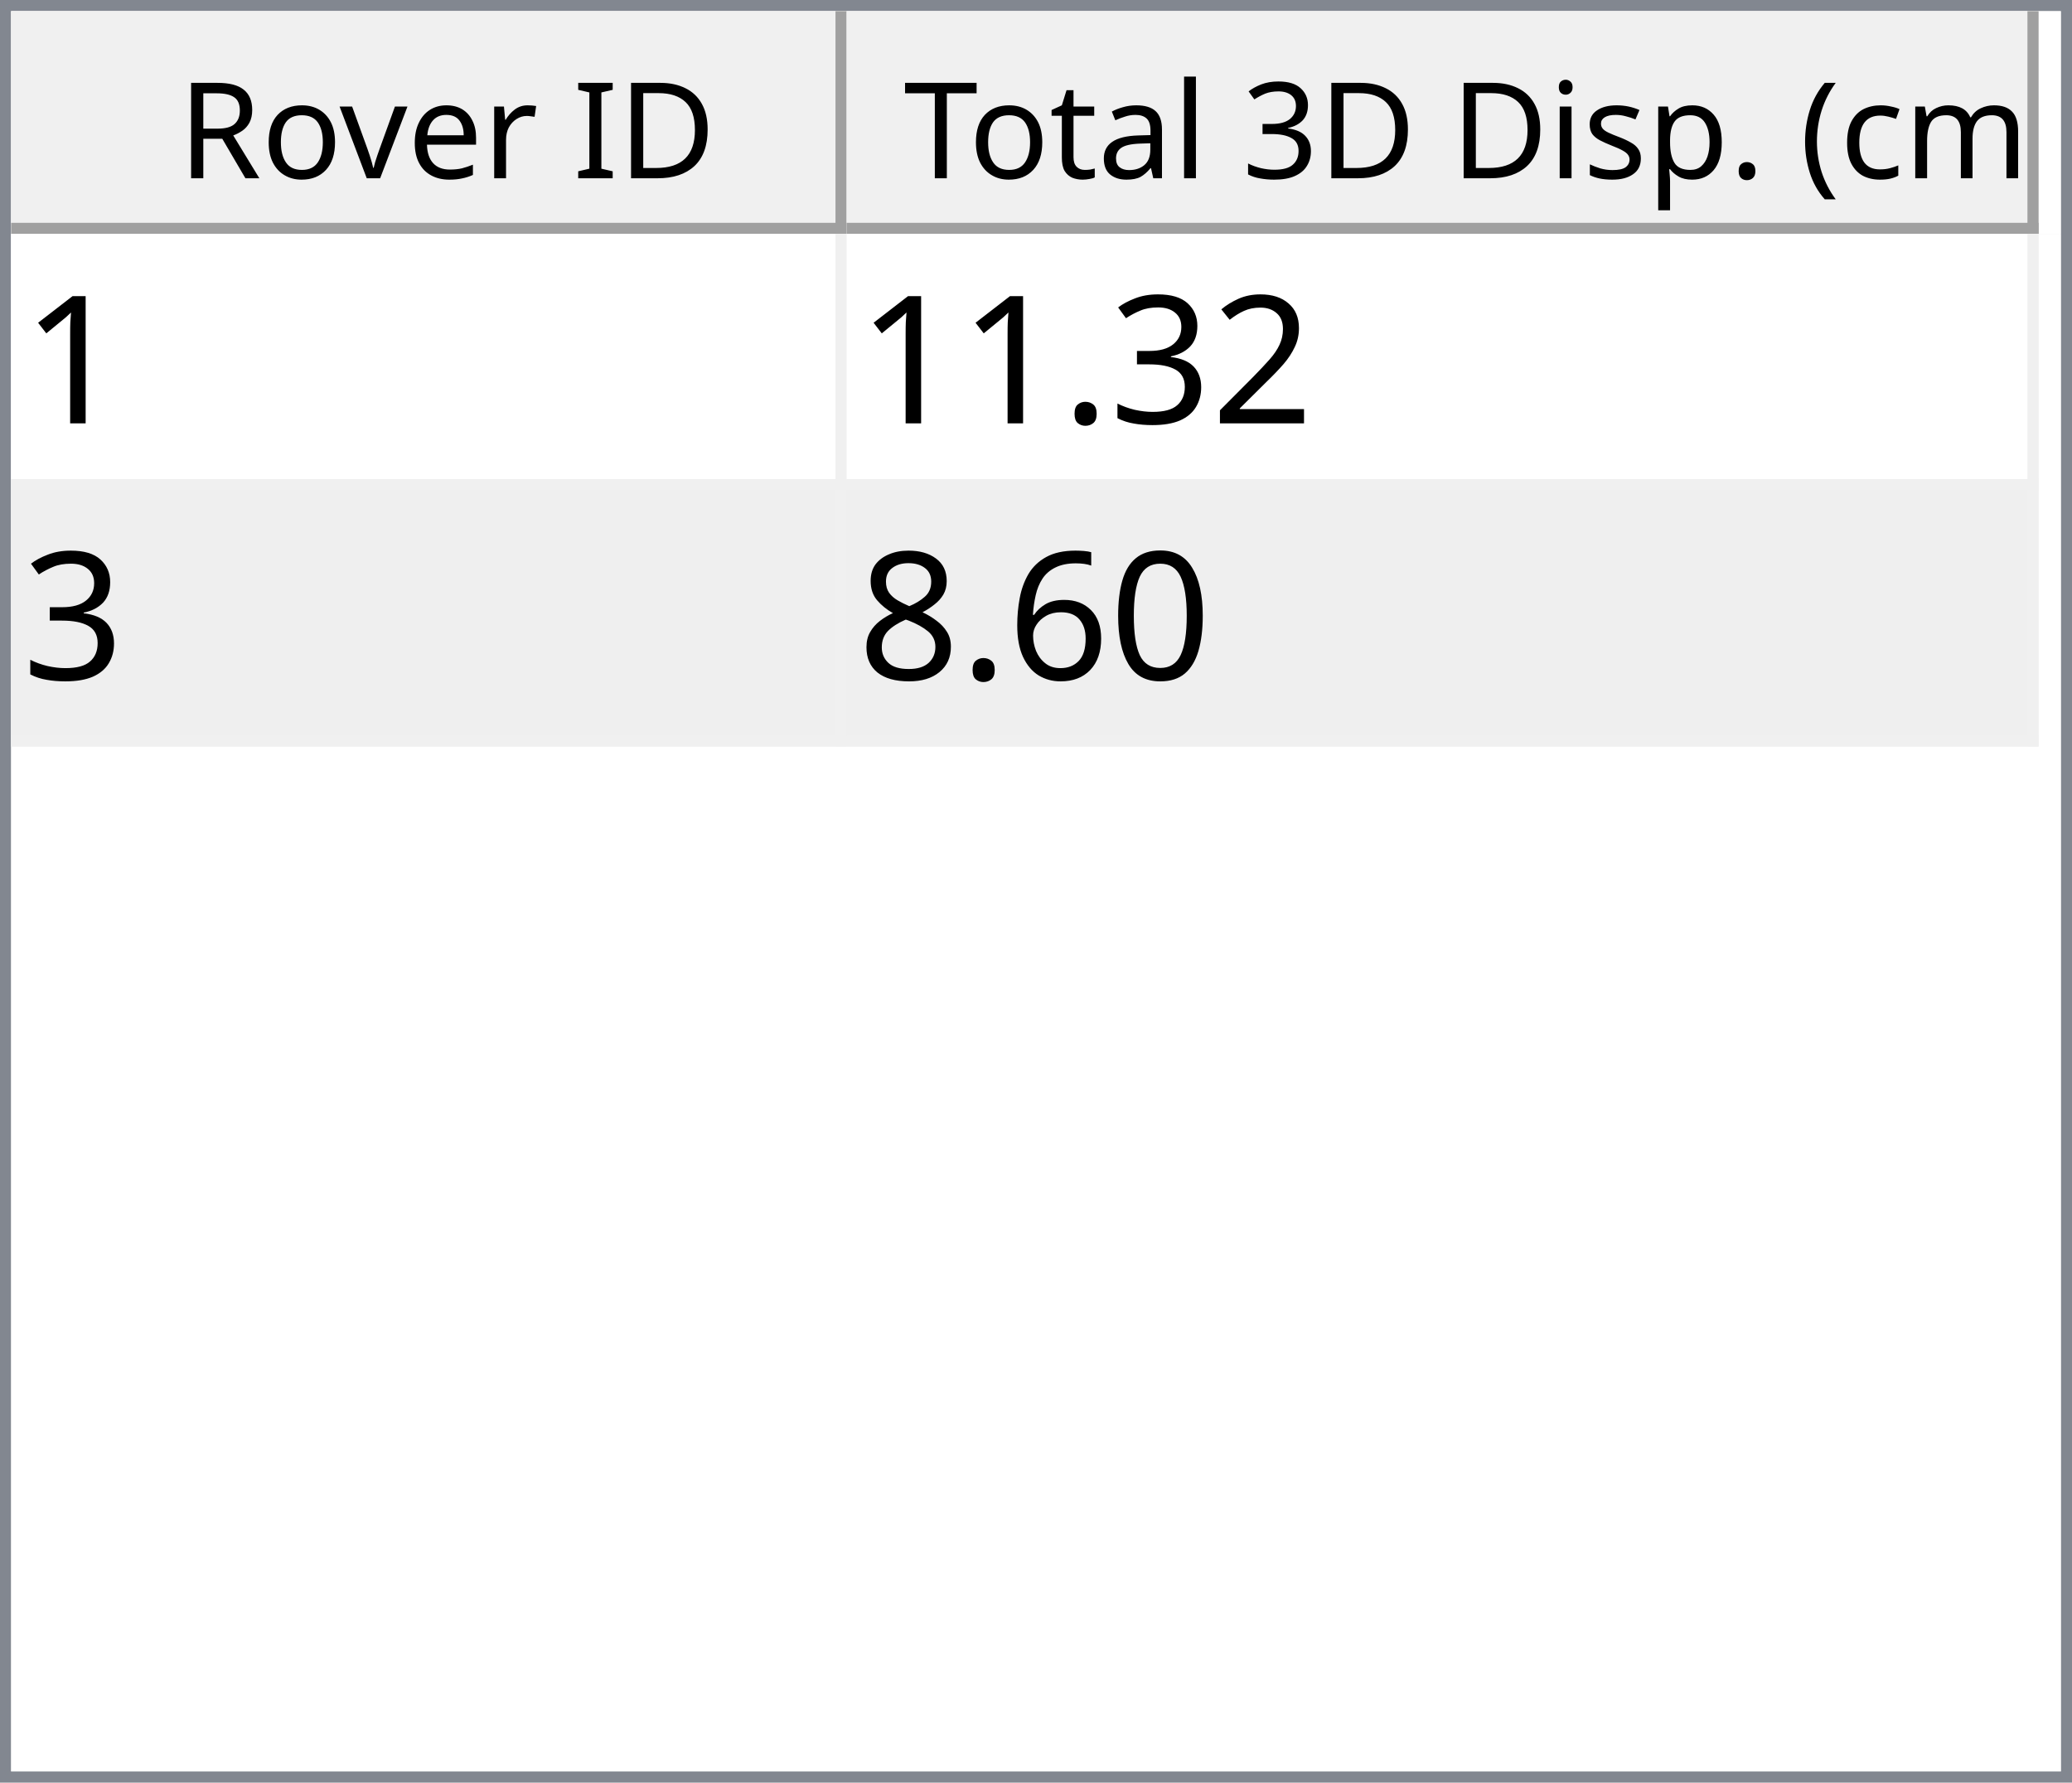
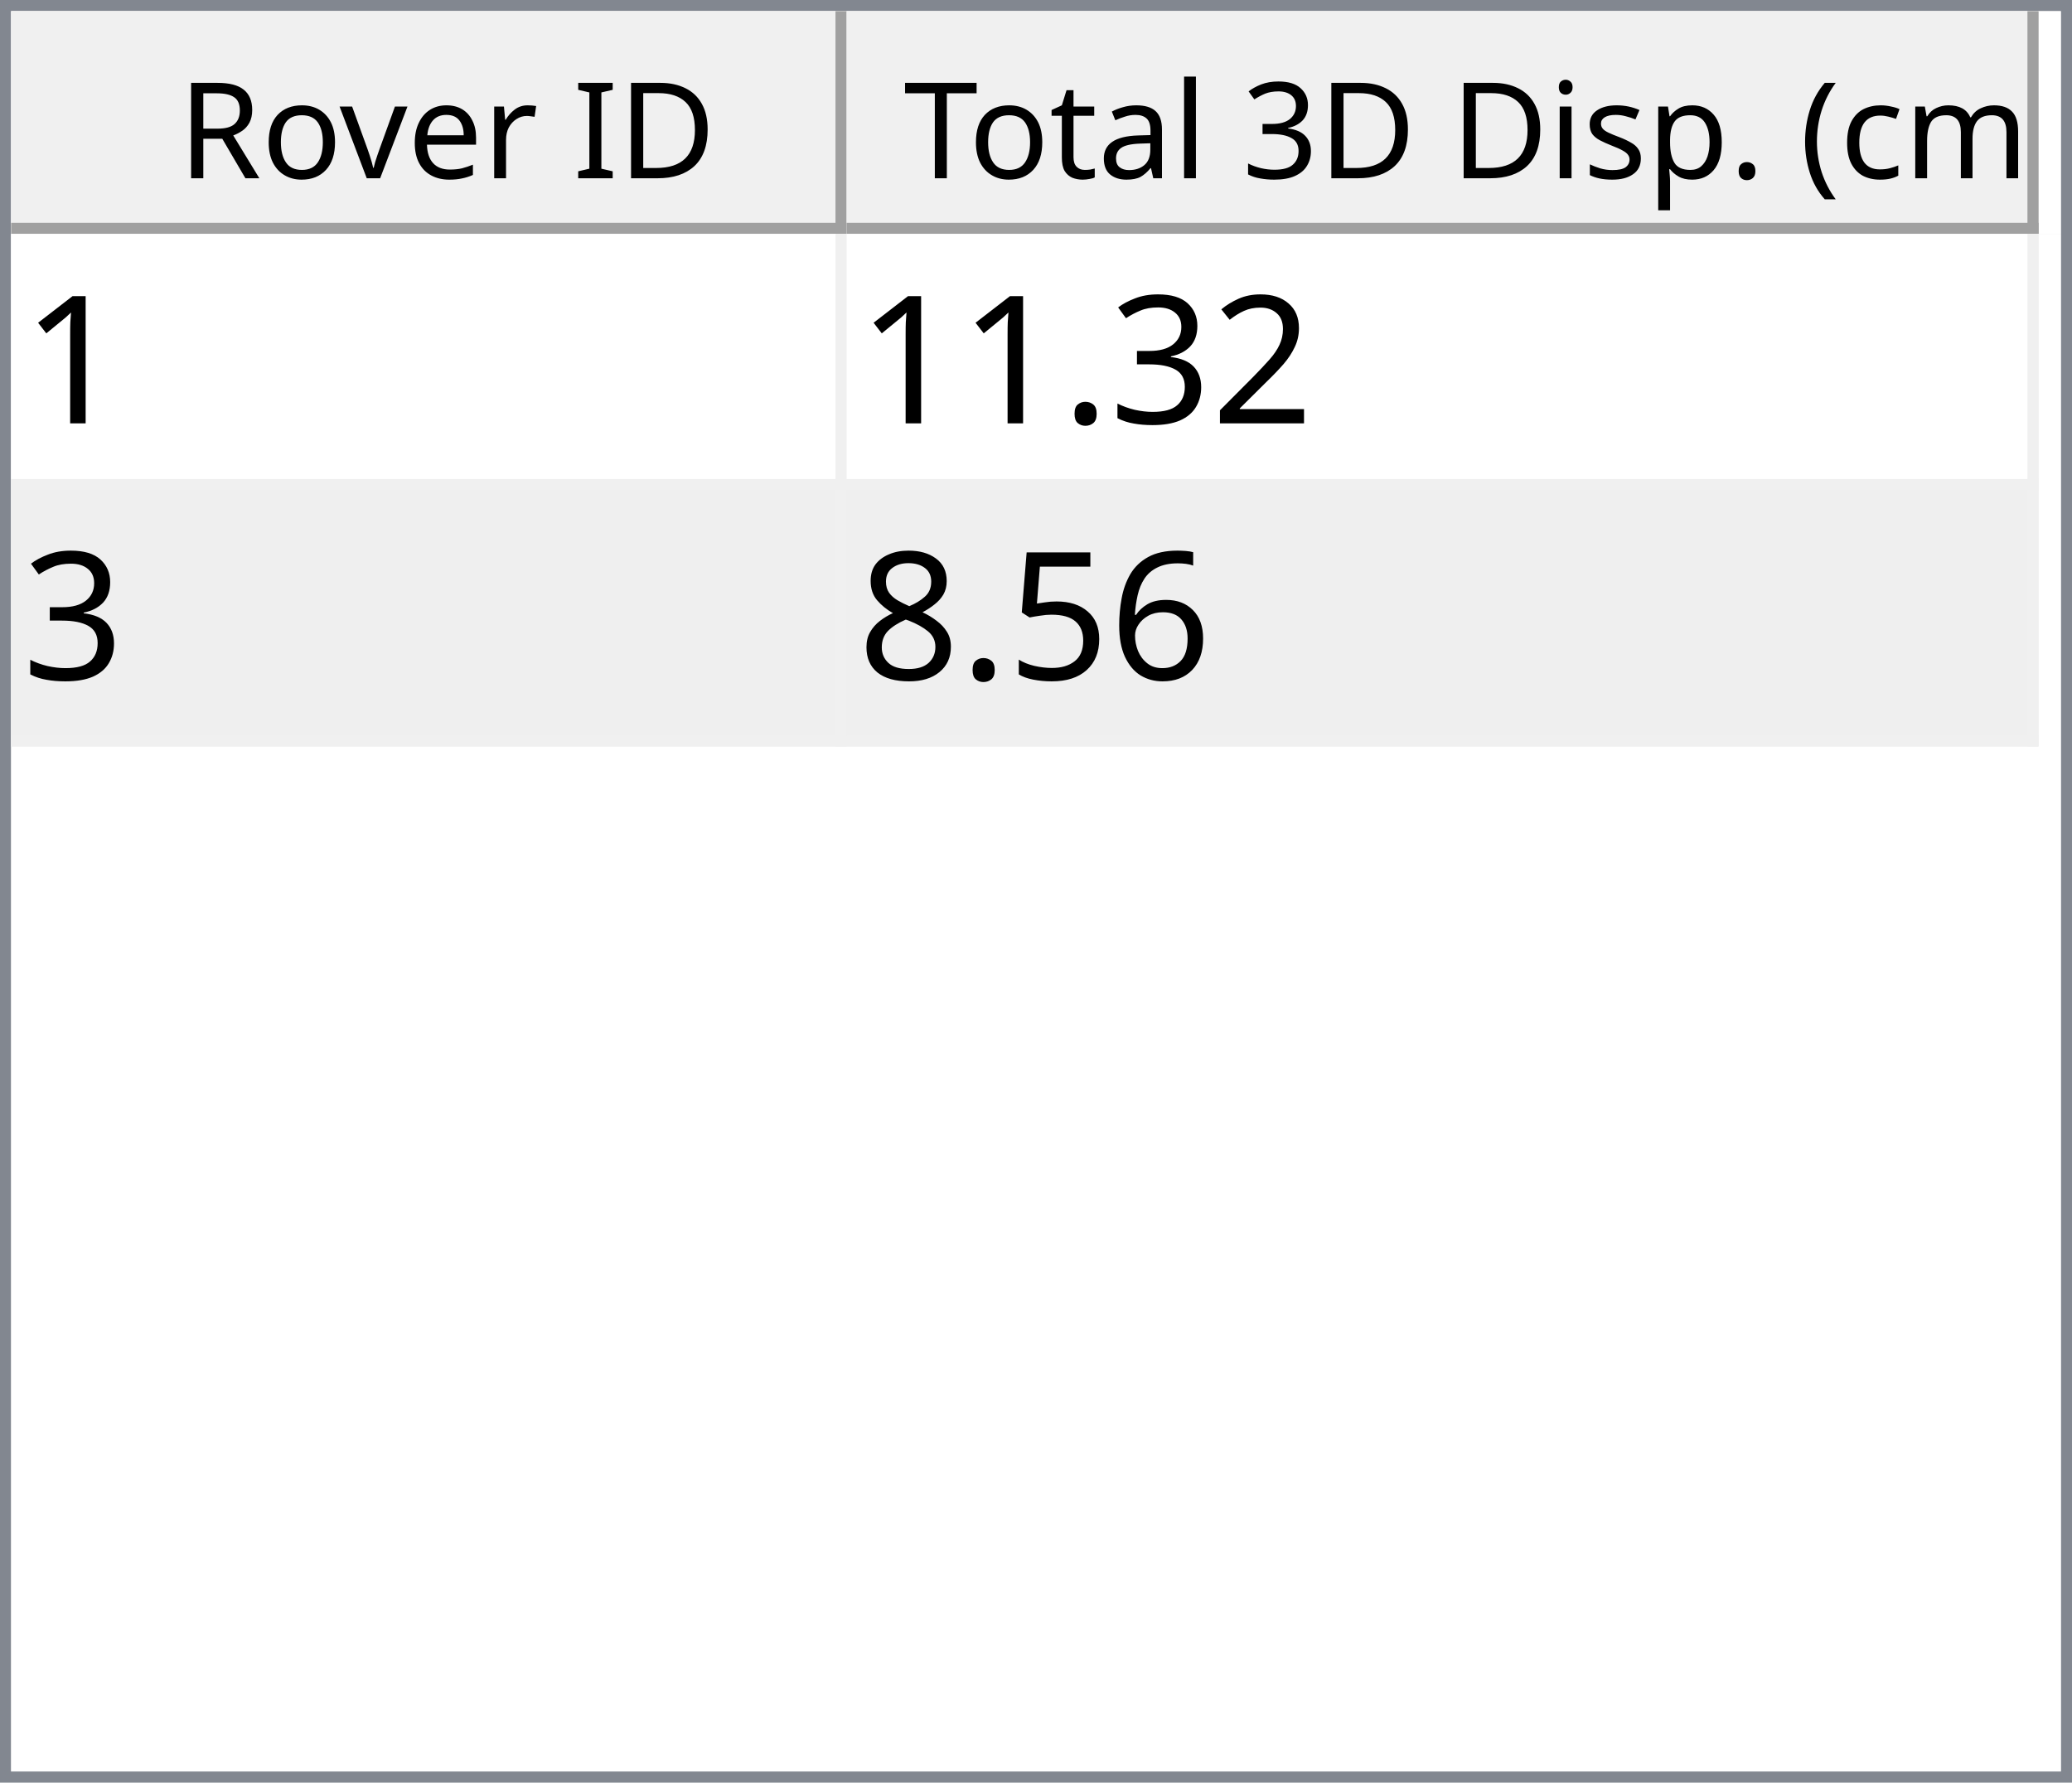
<svg xmlns="http://www.w3.org/2000/svg" style="fill-opacity:1; color-rendering:auto; color-interpolation:auto; text-rendering:auto; stroke:black; stroke-linecap:square; stroke-miterlimit:10; shape-rendering:auto; stroke-opacity:1; fill:black; stroke-dasharray:none; font-weight:normal; stroke-width:1; font-family:'Dialog'; font-style:normal; stroke-linejoin:miter; font-size:12px; stroke-dashoffset:0; image-rendering:auto;" width="186" height="160">
  <defs id="genericDefs" />
  <g>
    <defs id="defs1">
      <clipPath clipPathUnits="userSpaceOnUse" id="clipPath1">
        <path d="M0 0 L186 0 L186 160 L0 160 L0 0 Z" />
      </clipPath>
      <clipPath clipPathUnits="userSpaceOnUse" id="clipPath2">
        <path d="M0 0 L0 160 L186 160 L186 0 Z" />
      </clipPath>
      <clipPath clipPathUnits="userSpaceOnUse" id="clipPath3">
        <path d="M0 0 L0 20 L184 20 L184 0 Z" />
      </clipPath>
      <clipPath clipPathUnits="userSpaceOnUse" id="clipPath4">
        <path d="M0 0 L0 20 L75 20 L75 0 Z" />
      </clipPath>
      <clipPath clipPathUnits="userSpaceOnUse" id="clipPath5">
        <path d="M1 1 L1 19 L74 19 L74 1 Z" />
      </clipPath>
      <clipPath clipPathUnits="userSpaceOnUse" id="clipPath6">
        <path d="M0 0 L0 18 L73 18 L73 0 Z" />
      </clipPath>
      <clipPath clipPathUnits="userSpaceOnUse" id="clipPath7">
        <path d="M-0.5 -0.5 L-0.5 19.5 L74.5 19.5 L74.5 -0.5 Z" />
      </clipPath>
      <clipPath clipPathUnits="userSpaceOnUse" id="clipPath8">
        <path d="M0 0 L0 20 L107 20 L107 0 Z" />
      </clipPath>
      <clipPath clipPathUnits="userSpaceOnUse" id="clipPath9">
        <path d="M1 1 L1 19 L106 19 L106 1 Z" />
      </clipPath>
      <clipPath clipPathUnits="userSpaceOnUse" id="clipPath10">
        <path d="M0 0 L0 18 L105 18 L105 0 Z" />
      </clipPath>
      <clipPath clipPathUnits="userSpaceOnUse" id="clipPath11">
        <path d="M-0.5 -0.5 L-0.5 19.5 L106.5 19.5 L106.5 -0.5 Z" />
      </clipPath>
      <clipPath clipPathUnits="userSpaceOnUse" id="clipPath12">
        <path d="M0 0 L0 138 L184 138 L184 0 Z" />
      </clipPath>
      <clipPath clipPathUnits="userSpaceOnUse" id="clipPath13">
        <path d="M0 0 L0 46 L182 46 L182 0 Z" />
      </clipPath>
      <clipPath clipPathUnits="userSpaceOnUse" id="clipPath14">
        <path d="M-0.5 -0.5 L-0.5 45.5 L181.5 45.5 L181.5 -0.5 Z" />
      </clipPath>
      <clipPath clipPathUnits="userSpaceOnUse" id="clipPath15">
        <path d="M0 0 L0 22 L74 22 L74 0 Z" />
      </clipPath>
      <clipPath clipPathUnits="userSpaceOnUse" id="clipPath16">
        <path d="M0 0 L0 22 L106 22 L106 0 Z" />
      </clipPath>
      <font horiz-adv-x="64.551" id="font1">
        <font-face ascent="107.91" descent="25.098" units-per-em="100" style="font-style:normal; font-family:Segoe UI; font-weight:normal;" />
        <missing-glyph horiz-adv-x="64.551" d="M8.109 0 L8.109 68.266 L56.453 68.266 L56.453 0 L8.109 0 ZM15.328 7.234 L49.219 7.234 L49.219 61.031 L15.328 61.031 L15.328 7.234 Z" />
        <glyph unicode="D" horiz-adv-x="70.117" d="M9.188 0 L9.188 70.016 L28.516 70.016 Q65.531 70.016 65.531 35.891 Q65.531 19.672 55.25 9.836 Q44.969 0 27.734 0 L9.188 0 ZM17.391 62.594 L17.391 7.422 L27.828 7.422 Q41.609 7.422 49.273 14.797 Q56.938 22.172 56.938 35.688 Q56.938 62.594 28.328 62.594 L17.391 62.594 Z" />
        <glyph unicode="I" horiz-adv-x="26.611" d="M17.391 0 L9.188 0 L9.188 70.016 L17.391 70.016 L17.391 0 Z" />
        <glyph unicode=" " horiz-adv-x="27.393" d="" />
        <glyph unicode="r" horiz-adv-x="34.766" d="M34.188 41.891 Q32.078 43.5 28.125 43.5 Q23 43.5 19.555 38.672 Q16.109 33.844 16.109 25.484 L16.109 0 L8.109 0 L8.109 50 L16.109 50 L16.109 39.703 L16.312 39.703 Q18.016 44.969 21.531 47.922 Q25.047 50.875 29.391 50.875 Q32.516 50.875 34.188 50.203 L34.188 41.891 Z" />
        <glyph unicode="e" horiz-adv-x="52.295" d="M48.297 23 L12.984 23 Q13.188 14.656 17.484 10.109 Q21.781 5.562 29.297 5.562 Q37.75 5.562 44.828 11.141 L44.828 3.609 Q38.234 -1.172 27.391 -1.172 Q16.797 -1.172 10.742 5.641 Q4.688 12.453 4.688 24.812 Q4.688 36.469 11.305 43.82 Q17.922 51.172 27.734 51.172 Q37.547 51.172 42.922 44.828 Q48.297 38.484 48.297 27.203 L48.297 23 ZM40.094 29.781 Q40.047 36.719 36.75 40.578 Q33.453 44.438 27.594 44.438 Q21.922 44.438 17.969 40.383 Q14.016 36.328 13.094 29.781 L40.094 29.781 Z" />
        <glyph unicode="v" horiz-adv-x="47.9" d="M47.406 50 L27.484 0 L19.625 0 L0.688 50 L9.469 50 L22.172 13.672 Q23.578 9.672 23.922 6.688 L24.125 6.688 Q24.609 10.453 25.688 13.484 L38.969 50 L47.406 50 Z" />
        <glyph unicode="o" horiz-adv-x="58.594" d="M29 -1.172 Q17.922 -1.172 11.305 5.836 Q4.688 12.844 4.688 24.422 Q4.688 37.016 11.57 44.094 Q18.453 51.172 30.172 51.172 Q41.359 51.172 47.633 44.289 Q53.906 37.406 53.906 25.203 Q53.906 13.234 47.141 6.031 Q40.375 -1.172 29 -1.172 ZM29.594 44.438 Q21.875 44.438 17.383 39.188 Q12.891 33.938 12.891 24.703 Q12.891 15.828 17.43 10.695 Q21.969 5.562 29.594 5.562 Q37.359 5.562 41.531 10.594 Q45.703 15.625 45.703 24.906 Q45.703 34.281 41.531 39.359 Q37.359 44.438 29.594 44.438 Z" />
        <glyph unicode="R" horiz-adv-x="59.814" d="M59.375 0 L49.609 0 L37.891 19.625 Q36.281 22.359 34.766 24.289 Q33.25 26.219 31.664 27.438 Q30.078 28.656 28.25 29.219 Q26.422 29.781 24.125 29.781 L17.391 29.781 L17.391 0 L9.188 0 L9.188 70.016 L30.078 70.016 Q34.672 70.016 38.555 68.867 Q42.438 67.719 45.289 65.375 Q48.141 63.031 49.758 59.547 Q51.375 56.062 51.375 51.375 Q51.375 47.703 50.273 44.656 Q49.172 41.609 47.148 39.211 Q45.125 36.812 42.266 35.133 Q39.406 33.453 35.844 32.516 L35.844 32.328 Q37.594 31.547 38.891 30.547 Q40.188 29.547 41.359 28.18 Q42.531 26.812 43.68 25.078 Q44.828 23.344 46.234 21.047 L59.375 0 ZM17.391 62.594 L17.391 37.203 L28.516 37.203 Q31.594 37.203 34.203 38.133 Q36.812 39.062 38.719 40.797 Q40.625 42.531 41.703 45.047 Q42.781 47.562 42.781 50.688 Q42.781 56.297 39.141 59.445 Q35.5 62.594 28.609 62.594 L17.391 62.594 Z" />
        <glyph unicode=")" horiz-adv-x="30.176" d="M8.297 -15.922 L1.172 -15.922 Q16.406 2.344 16.406 26.812 Q16.406 51.469 1.078 70.016 L8.297 70.016 Q23.531 52.156 23.531 26.703 Q23.531 1.375 8.297 -15.922 Z" />
        <glyph unicode="m" horiz-adv-x="86.133" d="M79.109 0 L71.094 0 L71.094 28.719 Q71.094 37.016 68.531 40.727 Q65.969 44.438 59.906 44.438 Q54.781 44.438 51.195 39.75 Q47.609 35.062 47.609 28.516 L47.609 0 L39.594 0 L39.594 29.688 Q39.594 44.438 28.219 44.438 Q22.953 44.438 19.531 40.016 Q16.109 35.594 16.109 28.516 L16.109 0 L8.109 0 L8.109 50 L16.109 50 L16.109 42.094 L16.312 42.094 Q21.625 51.172 31.844 51.172 Q36.969 51.172 40.773 48.312 Q44.578 45.453 46 40.828 Q51.562 51.172 62.594 51.172 Q79.109 51.172 79.109 30.812 L79.109 0 Z" />
        <glyph unicode="c" horiz-adv-x="46.191" d="M42.188 2.297 Q36.422 -1.172 28.516 -1.172 Q17.828 -1.172 11.258 5.789 Q4.688 12.75 4.688 23.828 Q4.688 36.188 11.766 43.68 Q18.844 51.172 30.672 51.172 Q37.25 51.172 42.281 48.734 L42.281 40.531 Q36.719 44.438 30.375 44.438 Q22.703 44.438 17.797 38.945 Q12.891 33.453 12.891 24.516 Q12.891 15.719 17.508 10.641 Q22.125 5.562 29.891 5.562 Q36.422 5.562 42.188 9.906 L42.188 2.297 Z" />
        <glyph unicode="(" horiz-adv-x="30.176" d="M29.109 -15.922 L21.969 -15.922 Q6.844 1.375 6.844 26.703 Q6.844 52.156 21.969 70.016 L29.203 70.016 Q13.875 51.469 13.875 26.812 Q13.875 2.344 29.109 -15.922 Z" />
        <glyph unicode="." horiz-adv-x="21.68" d="M10.891 -1.078 Q8.641 -1.078 7.055 0.539 Q5.469 2.156 5.469 4.391 Q5.469 6.641 7.055 8.273 Q8.641 9.906 10.891 9.906 Q13.188 9.906 14.797 8.273 Q16.406 6.641 16.406 4.391 Q16.406 2.156 14.797 0.539 Q13.188 -1.078 10.891 -1.078 Z" />
        <glyph unicode="p" horiz-adv-x="58.789" d="M16.312 7.234 L16.109 7.234 L16.109 -23 L8.109 -23 L8.109 50 L16.109 50 L16.109 41.219 L16.312 41.219 Q22.219 51.172 33.594 51.172 Q43.266 51.172 48.688 44.461 Q54.109 37.75 54.109 26.469 Q54.109 13.922 48 6.375 Q41.891 -1.172 31.297 -1.172 Q21.578 -1.172 16.312 7.234 ZM16.109 27.391 L16.109 20.406 Q16.109 14.203 20.141 9.883 Q24.172 5.562 30.375 5.562 Q37.641 5.562 41.773 11.133 Q45.906 16.703 45.906 26.609 Q45.906 34.969 42.047 39.703 Q38.188 44.438 31.594 44.438 Q24.609 44.438 20.359 39.578 Q16.109 34.719 16.109 27.391 Z" />
        <glyph unicode="s" horiz-adv-x="42.432" d="M5.078 1.812 L5.078 10.406 Q11.625 5.562 19.484 5.562 Q30.031 5.562 30.031 12.594 Q30.031 14.594 29.125 15.992 Q28.219 17.391 26.68 18.461 Q25.141 19.531 23.07 20.383 Q21 21.234 18.609 22.172 Q15.281 23.484 12.766 24.828 Q10.25 26.172 8.57 27.859 Q6.891 29.547 6.031 31.695 Q5.172 33.844 5.172 36.719 Q5.172 40.234 6.789 42.945 Q8.406 45.656 11.086 47.484 Q13.766 49.312 17.211 50.242 Q20.656 51.172 24.312 51.172 Q30.812 51.172 35.938 48.922 L35.938 40.828 Q30.422 44.438 23.25 44.438 Q21 44.438 19.195 43.922 Q17.391 43.406 16.094 42.477 Q14.797 41.547 14.086 40.258 Q13.375 38.969 13.375 37.406 Q13.375 35.453 14.086 34.133 Q14.797 32.812 16.164 31.789 Q17.531 30.766 19.484 29.938 Q21.438 29.109 23.922 28.125 Q27.25 26.859 29.883 25.516 Q32.516 24.172 34.375 22.484 Q36.234 20.797 37.234 18.602 Q38.234 16.406 38.234 13.375 Q38.234 9.672 36.602 6.938 Q34.969 4.203 32.234 2.398 Q29.5 0.594 25.93 -0.289 Q22.359 -1.172 18.453 -1.172 Q10.75 -1.172 5.078 1.812 Z" />
        <glyph unicode="i" horiz-adv-x="24.219" d="M12.203 62.703 Q10.062 62.703 8.547 64.164 Q7.031 65.625 7.031 67.875 Q7.031 70.125 8.547 71.609 Q10.062 73.094 12.203 73.094 Q14.406 73.094 15.945 71.609 Q17.484 70.125 17.484 67.875 Q17.484 65.719 15.945 64.211 Q14.406 62.703 12.203 62.703 ZM16.109 0 L8.109 0 L8.109 50 L16.109 50 L16.109 0 Z" />
        <glyph unicode="3" horiz-adv-x="53.906" d="M46.531 19.828 Q46.531 15.094 44.75 11.211 Q42.969 7.328 39.719 4.57 Q36.469 1.812 31.93 0.297 Q27.391 -1.219 21.922 -1.219 Q11.922 -1.219 6 2.594 L6 11.188 Q13.094 5.609 22.219 5.609 Q25.875 5.609 28.828 6.539 Q31.781 7.469 33.906 9.227 Q36.031 10.984 37.18 13.477 Q38.328 15.969 38.328 19.094 Q38.328 32.812 18.797 32.812 L12.984 32.812 L12.984 39.594 L18.5 39.594 Q35.797 39.594 35.797 52.484 Q35.797 64.406 22.609 64.406 Q15.188 64.406 8.688 59.422 L8.688 67.188 Q15.375 71.188 24.609 71.188 Q29 71.188 32.57 69.969 Q36.141 68.75 38.68 66.555 Q41.219 64.359 42.609 61.281 Q44 58.203 44 54.5 Q44 40.672 30.031 36.719 L30.031 36.531 Q33.594 36.141 36.625 34.797 Q39.656 33.453 41.852 31.305 Q44.047 29.156 45.289 26.25 Q46.531 23.344 46.531 19.828 Z" />
        <glyph unicode="l" horiz-adv-x="24.219" d="M16.109 0 L8.109 0 L8.109 74.031 L16.109 74.031 L16.109 0 Z" />
        <glyph unicode="a" horiz-adv-x="50.879" d="M43.891 0 L35.891 0 L35.891 7.812 L35.688 7.812 Q30.469 -1.172 20.312 -1.172 Q12.844 -1.172 8.617 2.781 Q4.391 6.734 4.391 13.281 Q4.391 27.297 20.906 29.594 L35.891 31.688 Q35.891 44.438 25.594 44.438 Q16.547 44.438 9.281 38.281 L9.281 46.484 Q16.656 51.172 26.266 51.172 Q43.891 51.172 43.891 32.516 L43.891 0 ZM35.891 25.297 L23.828 23.641 Q18.266 22.859 15.43 20.875 Q12.594 18.891 12.594 13.875 Q12.594 10.203 15.211 7.883 Q17.828 5.562 22.172 5.562 Q28.125 5.562 32.008 9.742 Q35.891 13.922 35.891 20.312 L35.891 25.297 Z" />
        <glyph unicode="t" horiz-adv-x="33.887" d="M31.297 0.484 Q28.469 -1.078 23.828 -1.078 Q10.688 -1.078 10.688 13.578 L10.688 43.172 L2.094 43.172 L2.094 50 L10.688 50 L10.688 62.203 L18.703 64.797 L18.703 50 L31.297 50 L31.297 43.172 L18.703 43.172 L18.703 14.984 Q18.703 9.969 20.414 7.82 Q22.125 5.672 26.078 5.672 Q29.109 5.672 31.297 7.328 L31.297 0.484 Z" />
        <glyph unicode="T" horiz-adv-x="52.393" d="M50.594 62.594 L30.375 62.594 L30.375 0 L22.172 0 L22.172 62.594 L2 62.594 L2 70.016 L50.594 70.016 L50.594 62.594 Z" />
      </font>
      <font horiz-adv-x="75.0" id="font2">
        <font-face ascent="100.537" descent="21.973" units-per-em="100" style="font-style:normal; font-family:sans-serif; font-weight:normal;" />
        <missing-glyph horiz-adv-x="75.0" d="M12.5 0 L12.5 62.5 L62.5 62.5 L62.5 0 L12.5 0 ZM14.062 1.562 L60.938 1.562 L60.938 60.938 L14.062 60.938 L14.062 1.562 Z" />
        <glyph unicode="1" horiz-adv-x="55.615" d="M37.25 0 L28.469 0 L28.469 56 Q25.297 52.984 20.141 49.953 Q14.984 46.922 10.891 45.406 L10.891 53.906 Q18.266 57.375 23.781 62.305 Q29.297 67.234 31.594 71.875 L37.25 71.875 L37.25 0 Z" />
        <glyph unicode="2" horiz-adv-x="55.615" d="M50.344 8.453 L50.344 0 L3.031 0 Q2.938 3.172 4.047 6.109 Q5.859 10.938 9.836 15.625 Q13.812 20.312 21.344 26.469 Q33.016 36.031 37.117 41.625 Q41.219 47.219 41.219 52.203 Q41.219 57.422 37.477 61.008 Q33.734 64.594 27.734 64.594 Q21.391 64.594 17.578 60.789 Q13.766 56.984 13.719 50.25 L4.688 51.172 Q5.609 61.281 11.664 66.578 Q17.719 71.875 27.938 71.875 Q38.234 71.875 44.242 66.164 Q50.25 60.453 50.25 52 Q50.25 47.703 48.492 43.555 Q46.734 39.406 42.656 34.812 Q38.578 30.219 29.109 22.219 Q21.188 15.578 18.945 13.211 Q16.703 10.844 15.234 8.453 L50.344 8.453 Z" />
        <glyph unicode="3" horiz-adv-x="55.615" d="M4.203 18.891 L12.984 20.062 Q14.5 12.594 18.141 9.297 Q21.781 6 27 6 Q33.203 6 37.477 10.297 Q41.75 14.594 41.75 20.953 Q41.75 27 37.797 30.93 Q33.844 34.859 27.734 34.859 Q25.25 34.859 21.531 33.891 L22.516 41.609 Q23.391 41.5 23.922 41.5 Q29.547 41.5 34.039 44.43 Q38.531 47.359 38.531 53.469 Q38.531 58.297 35.258 61.477 Q31.984 64.656 26.812 64.656 Q21.688 64.656 18.266 61.43 Q14.844 58.203 13.875 51.766 L5.078 53.328 Q6.688 62.156 12.398 67.016 Q18.109 71.875 26.609 71.875 Q32.469 71.875 37.398 69.359 Q42.328 66.844 44.945 62.5 Q47.562 58.156 47.562 53.266 Q47.562 48.641 45.07 44.828 Q42.578 41.016 37.703 38.766 Q44.047 37.312 47.562 32.695 Q51.078 28.078 51.078 21.141 Q51.078 11.766 44.242 5.25 Q37.406 -1.266 26.953 -1.266 Q17.531 -1.266 11.305 4.352 Q5.078 9.969 4.203 18.891 Z" />
        <glyph unicode="." horiz-adv-x="27.783" d="M9.078 0 L9.078 10.016 L19.094 10.016 L19.094 0 L9.078 0 Z" />
-         <glyph unicode="0" horiz-adv-x="55.615" d="M4.156 35.297 Q4.156 48 6.766 55.742 Q9.375 63.484 14.523 67.68 Q19.672 71.875 27.484 71.875 Q33.25 71.875 37.594 69.555 Q41.938 67.234 44.773 62.867 Q47.609 58.5 49.219 52.227 Q50.828 45.953 50.828 35.297 Q50.828 22.703 48.242 14.969 Q45.656 7.234 40.508 3.008 Q35.359 -1.219 27.484 -1.219 Q17.141 -1.219 11.234 6.203 Q4.156 15.141 4.156 35.297 ZM13.188 35.297 Q13.188 17.672 17.312 11.836 Q21.438 6 27.484 6 Q33.547 6 37.672 11.859 Q41.797 17.719 41.797 35.297 Q41.797 52.984 37.672 58.789 Q33.547 64.594 27.391 64.594 Q21.344 64.594 17.719 59.469 Q13.188 52.938 13.188 35.297 Z" />
        <glyph unicode="6" horiz-adv-x="55.615" d="M49.75 54.047 L41.016 53.375 Q39.844 58.547 37.703 60.891 Q34.125 64.656 28.906 64.656 Q24.703 64.656 21.531 62.312 Q17.391 59.281 14.992 53.469 Q12.594 47.656 12.5 36.922 Q15.672 41.75 20.266 44.094 Q24.859 46.438 29.891 46.438 Q38.672 46.438 44.852 39.969 Q51.031 33.5 51.031 23.25 Q51.031 16.5 48.125 10.719 Q45.219 4.938 40.141 1.859 Q35.062 -1.219 28.609 -1.219 Q17.625 -1.219 10.695 6.859 Q3.766 14.938 3.766 33.5 Q3.766 54.25 11.422 63.672 Q18.109 71.875 29.438 71.875 Q37.891 71.875 43.289 67.141 Q48.688 62.406 49.75 54.047 ZM13.875 23.188 Q13.875 18.656 15.797 14.508 Q17.719 10.359 21.188 8.18 Q24.656 6 28.469 6 Q34.031 6 38.039 10.492 Q42.047 14.984 42.047 22.703 Q42.047 30.125 38.086 34.398 Q34.125 38.672 28.125 38.672 Q22.172 38.672 18.023 34.398 Q13.875 30.125 13.875 23.188 Z" />
+         <glyph unicode="5" horiz-adv-x="55.615" d="M4.156 18.75 L13.375 19.531 Q14.406 12.797 18.141 9.398 Q21.875 6 27.156 6 Q33.5 6 37.891 10.789 Q42.281 15.578 42.281 23.484 Q42.281 31 38.062 35.352 Q33.844 39.703 27 39.703 Q22.75 39.703 19.336 37.773 Q15.922 35.844 13.969 32.766 L5.719 33.844 L12.641 70.609 L48.25 70.609 L48.25 62.203 L19.672 62.203 L15.828 42.969 Q22.266 47.469 29.344 47.469 Q38.719 47.469 45.164 40.969 Q51.609 34.469 51.609 24.266 Q51.609 14.547 45.953 7.469 Q39.062 -1.219 27.156 -1.219 Q17.391 -1.219 11.211 4.25 Q5.031 9.719 4.156 18.75 Z" />
        <glyph unicode="8" horiz-adv-x="55.615" d="M17.672 38.812 Q12.203 40.828 9.57 44.539 Q6.938 48.25 6.938 53.422 Q6.938 61.234 12.555 66.555 Q18.172 71.875 27.484 71.875 Q36.859 71.875 42.578 66.43 Q48.297 60.984 48.297 53.172 Q48.297 48.188 45.68 44.508 Q43.062 40.828 37.75 38.812 Q44.344 36.672 47.781 31.883 Q51.219 27.094 51.219 20.453 Q51.219 11.281 44.727 5.031 Q38.234 -1.219 27.641 -1.219 Q17.047 -1.219 10.547 5.055 Q4.047 11.328 4.047 20.703 Q4.047 27.688 7.594 32.398 Q11.141 37.109 17.672 38.812 ZM15.922 53.719 Q15.922 48.641 19.195 45.414 Q22.469 42.188 27.688 42.188 Q32.766 42.188 36.016 45.383 Q39.266 48.578 39.266 53.219 Q39.266 58.062 35.914 61.359 Q32.562 64.656 27.594 64.656 Q22.562 64.656 19.242 61.43 Q15.922 58.203 15.922 53.719 ZM13.094 20.656 Q13.094 16.891 14.875 13.375 Q16.656 9.859 20.172 7.93 Q23.688 6 27.734 6 Q34.031 6 38.133 10.055 Q42.234 14.109 42.234 20.359 Q42.234 26.703 38.016 30.859 Q33.797 35.016 27.438 35.016 Q21.234 35.016 17.164 30.914 Q13.094 26.812 13.094 20.656 Z" />
      </font>
    </defs>
    <g style="fill:white; stroke:white;">
      <rect x="0" y="0" width="186" style="clip-path:url(#clipPath1); stroke:none;" height="160" />
    </g>
    <g style="fill:white; text-rendering:optimizeSpeed; color-rendering:optimizeSpeed; image-rendering:optimizeSpeed; shape-rendering:crispEdges; stroke:white; color-interpolation:sRGB;">
      <rect x="0" width="186" height="160" y="0" style="stroke:none;" />
      <path style="stroke:none;" d="M0 160 L186 160 L186 0 L0 0 Z" />
    </g>
    <g style="fill:rgb(240,240,240); font-family:'Segoe UI'; stroke:rgb(240,240,240);">
      <rect x="0" y="0" width="186" style="clip-path:url(#clipPath2); stroke:none;" height="160" />
    </g>
    <g style="fill:rgb(130,135,144); font-family:'Segoe UI'; stroke:rgb(130,135,144);">
      <path d="M0 0 L186 0 L186 160 L0 160 L0 0 ZM1 1 L185 1 L185 159 L1 159 L1 1 Z" style="fill-rule:evenodd; clip-path:url(#clipPath2); stroke:none;" />
    </g>
    <g style="fill:white; font-family:'Segoe UI'; stroke:white;" transform="translate(1,1)">
      <rect x="0" y="0" width="184" style="clip-path:url(#clipPath3); stroke:none;" height="20" />
    </g>
    <g style="fill:rgb(240,240,240); font-family:'Segoe UI'; stroke:rgb(240,240,240);" transform="translate(1,1)">
      <rect x="0" y="0" width="75" style="clip-path:url(#clipPath4); stroke:none;" height="20" />
    </g>
    <g style="font-family:'Segoe UI';" transform="translate(2,2)">
      <text x="14" xml:space="preserve" y="14" style="clip-path:url(#clipPath6); stroke:none;">Rover ID</text>
    </g>
    <g style="fill:rgb(160,160,160); font-family:'Segoe UI'; stroke:rgb(160,160,160); stroke-linejoin:bevel;" transform="translate(1.5,1.5)">
      <line x1="74" x2="74" y1="0" style="fill:none; clip-path:url(#clipPath7);" y2="19" />
    </g>
    <g style="fill:rgb(160,160,160); font-family:'Segoe UI'; stroke:rgb(160,160,160); stroke-linejoin:bevel;" transform="matrix(1,0,0,1,1,1) translate(0.5,0.5)">
      <line x1="0" x2="74" y1="19" style="fill:none; clip-path:url(#clipPath7);" y2="19" />
    </g>
    <g style="fill:rgb(240,240,240); font-family:'Segoe UI'; stroke:rgb(240,240,240);" transform="translate(76,1)">
      <rect x="0" y="0" width="107" style="clip-path:url(#clipPath8); stroke:none;" height="20" />
    </g>
    <g style="font-family:'Segoe UI';" transform="translate(77,2)">
      <text x="1" xml:space="preserve" y="14" style="clip-path:url(#clipPath10); stroke:none;"> Total 3D Disp. (cm)</text>
    </g>
    <g style="fill:rgb(160,160,160); font-family:'Segoe UI'; stroke:rgb(160,160,160); stroke-linejoin:bevel;" transform="translate(76.5,1.5)">
      <line x1="106" x2="106" y1="0" style="fill:none; clip-path:url(#clipPath11);" y2="19" />
    </g>
    <g style="fill:rgb(160,160,160); font-family:'Segoe UI'; stroke:rgb(160,160,160); stroke-linejoin:bevel;" transform="matrix(1,0,0,1,76,1) translate(0.5,0.5)">
      <line x1="0" x2="106" y1="19" style="fill:none; clip-path:url(#clipPath11);" y2="19" />
    </g>
    <g style="fill:white; font-family:'Segoe UI'; stroke:white;" transform="translate(1,21)">
      <rect x="0" y="0" width="184" style="clip-path:url(#clipPath12); stroke:none;" height="138" />
    </g>
    <g style="fill:rgb(240,240,240); font-size:16px; font-family:sans-serif; stroke:rgb(240,240,240);" transform="translate(1,21)">
      <rect x="0" y="0" width="182" style="clip-path:url(#clipPath13); stroke:none;" height="46" />
      <line transform="translate(0.5,0.5)" x1="0" x2="181" y1="22" style="clip-path:url(#clipPath14); fill:none; stroke-linejoin:bevel;" y2="22" />
    </g>
    <g transform="matrix(1,0,0,1,1,21) translate(0.5,0.5)" style="fill:rgb(240,240,240); font-size:16px; font-family:sans-serif; stroke:rgb(240,240,240); stroke-linejoin:bevel;">
      <line x1="0" x2="181" y1="45" style="fill:none; clip-path:url(#clipPath14);" y2="45" />
    </g>
    <g transform="matrix(1,0,0,1,1,21) translate(0.5,0.5)" style="fill:rgb(240,240,240); font-size:16px; font-family:sans-serif; stroke:rgb(240,240,240); stroke-linejoin:bevel;">
      <line x1="74" x2="74" y1="0" style="fill:none; clip-path:url(#clipPath14);" y2="45" />
    </g>
    <g transform="matrix(1,0,0,1,1,21) translate(0.5,0.5)" style="fill:rgb(240,240,240); font-size:16px; font-family:sans-serif; stroke:rgb(240,240,240); stroke-linejoin:bevel;">
      <line x1="181" x2="181" y1="0" style="fill:none; clip-path:url(#clipPath14);" y2="45" />
    </g>
    <g style="fill:white; font-size:16px; font-family:sans-serif; stroke:white;" transform="matrix(1,0,0,1,1,21)">
      <rect x="0" y="0" width="74" style="clip-path:url(#clipPath15); stroke:none;" height="22" />
      <text x="1" y="17" style="fill:black; clip-path:url(#clipPath15); stroke:none;" xml:space="preserve">1</text>
    </g>
    <g style="fill:white; font-size:16px; font-family:sans-serif; stroke:white;" transform="matrix(1,0,0,1,1,21) translate(75,0)">
      <rect x="0" y="0" width="106" style="clip-path:url(#clipPath16); stroke:none;" height="22" />
      <text x="1" y="17" style="fill:black; clip-path:url(#clipPath16); stroke:none;" xml:space="preserve">11.32</text>
    </g>
    <g style="fill:rgb(239,239,239); font-size:16px; font-family:sans-serif; stroke:rgb(239,239,239);" transform="matrix(1,0,0,1,1,21) translate(0,23)">
      <rect x="0" y="0" width="74" style="clip-path:url(#clipPath15); stroke:none;" height="22" />
      <text x="1" y="17" style="fill:black; clip-path:url(#clipPath15); stroke:none;" xml:space="preserve">3</text>
    </g>
    <g style="fill:rgb(239,239,239); font-size:16px; font-family:sans-serif; stroke:rgb(239,239,239);" transform="matrix(1,0,0,1,1,21) translate(75,23)">
      <rect x="0" y="0" width="106" style="clip-path:url(#clipPath16); stroke:none;" height="22" />
-       <text x="1" y="17" style="fill:black; clip-path:url(#clipPath16); stroke:none;" xml:space="preserve">8.60</text>
+       <text x="1" y="17" style="fill:black; clip-path:url(#clipPath16); stroke:none;" xml:space="preserve">8.56</text>
    </g>
  </g>
</svg>
